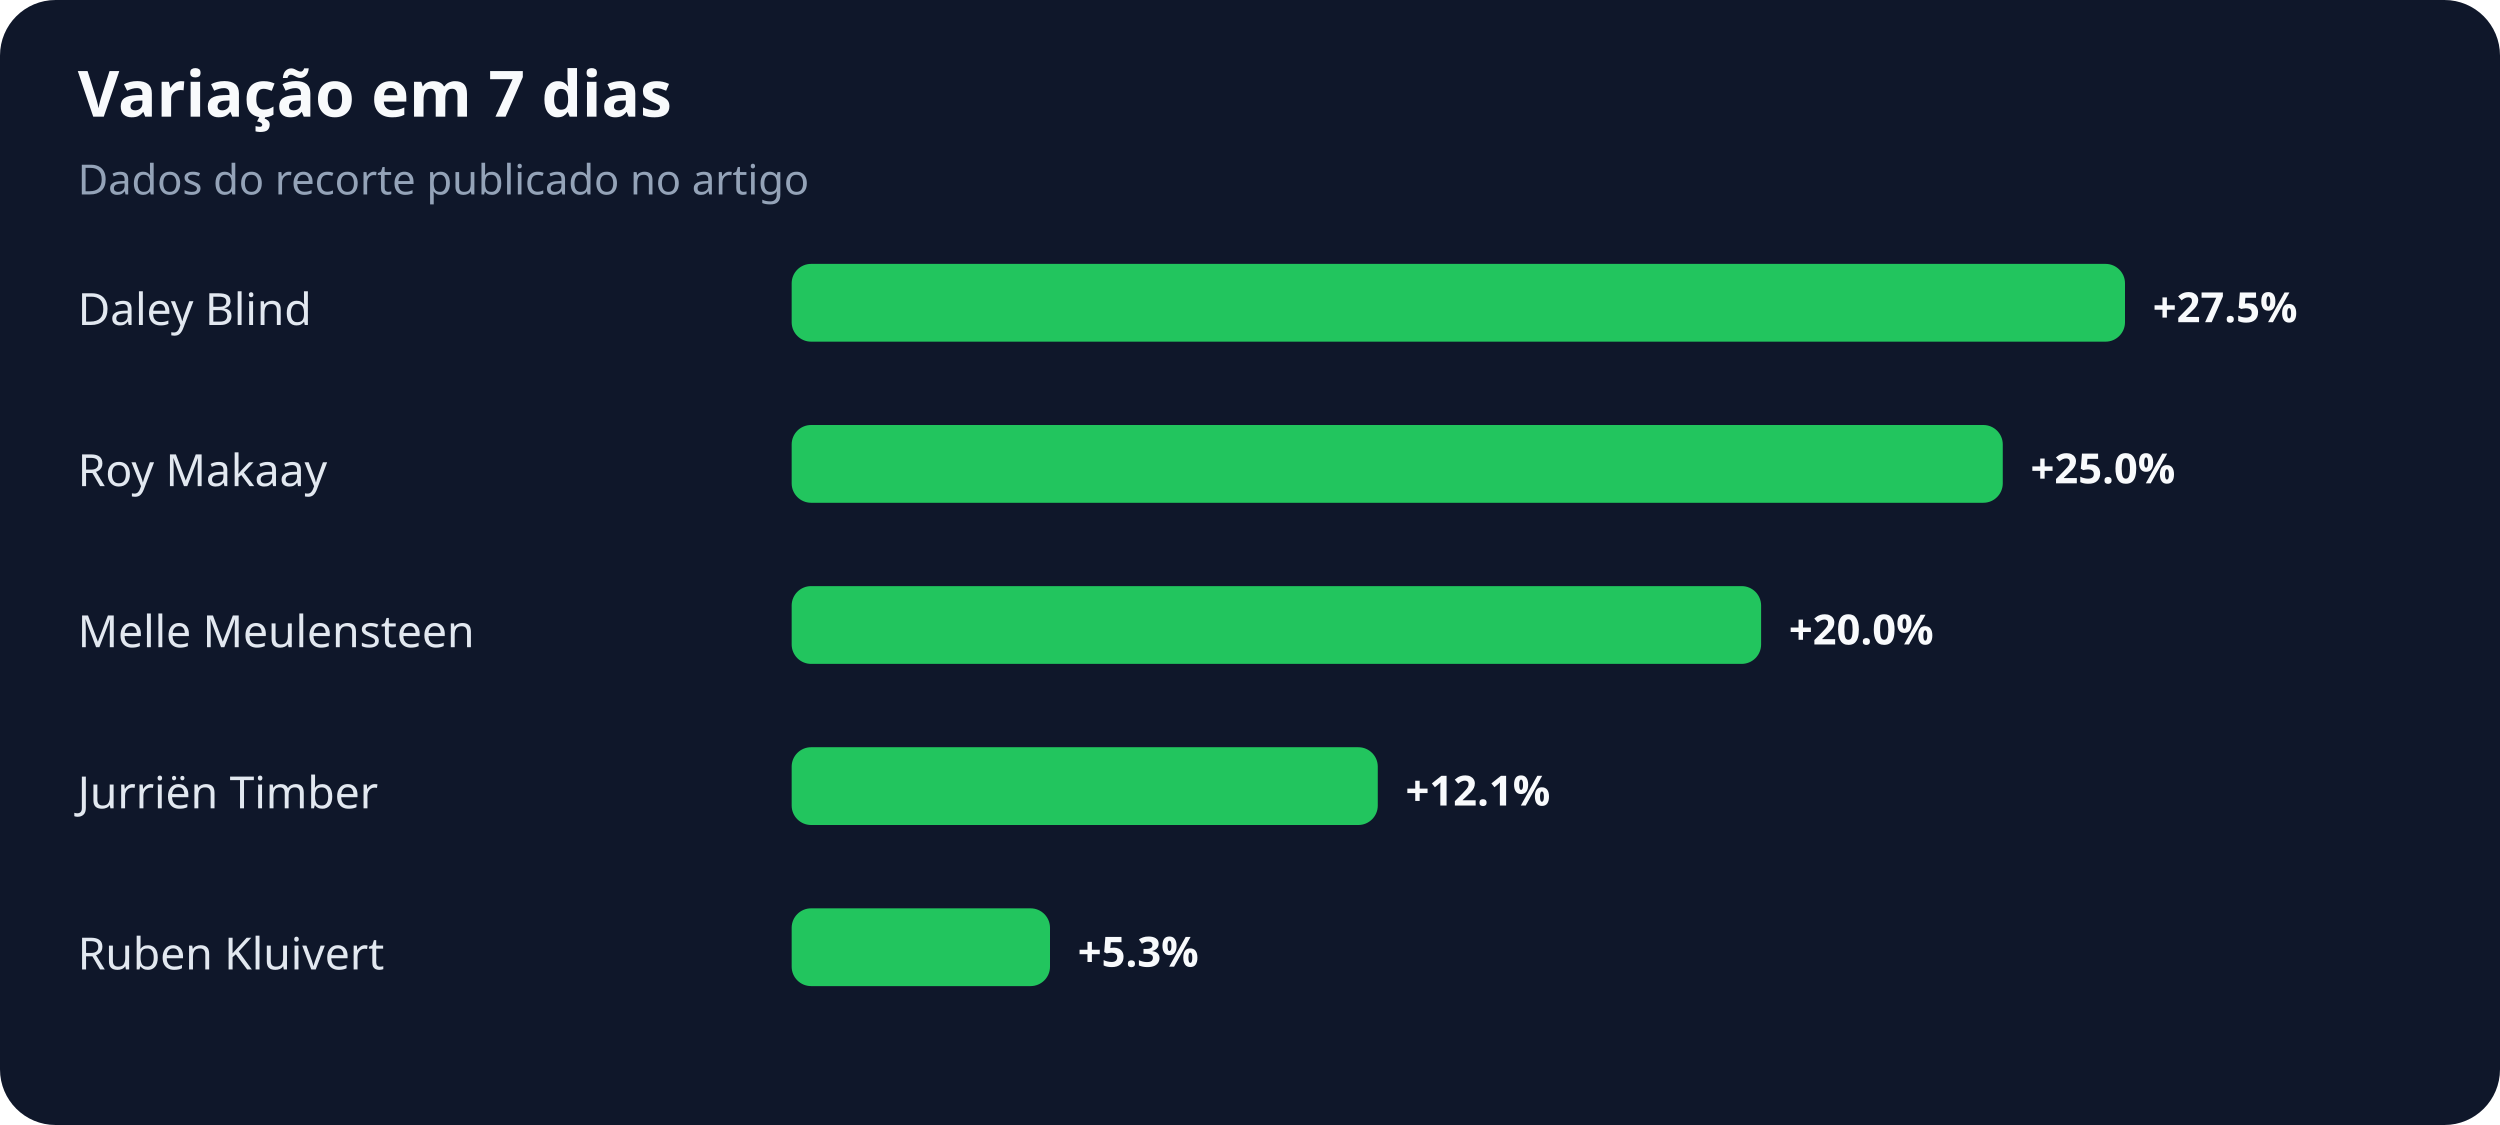
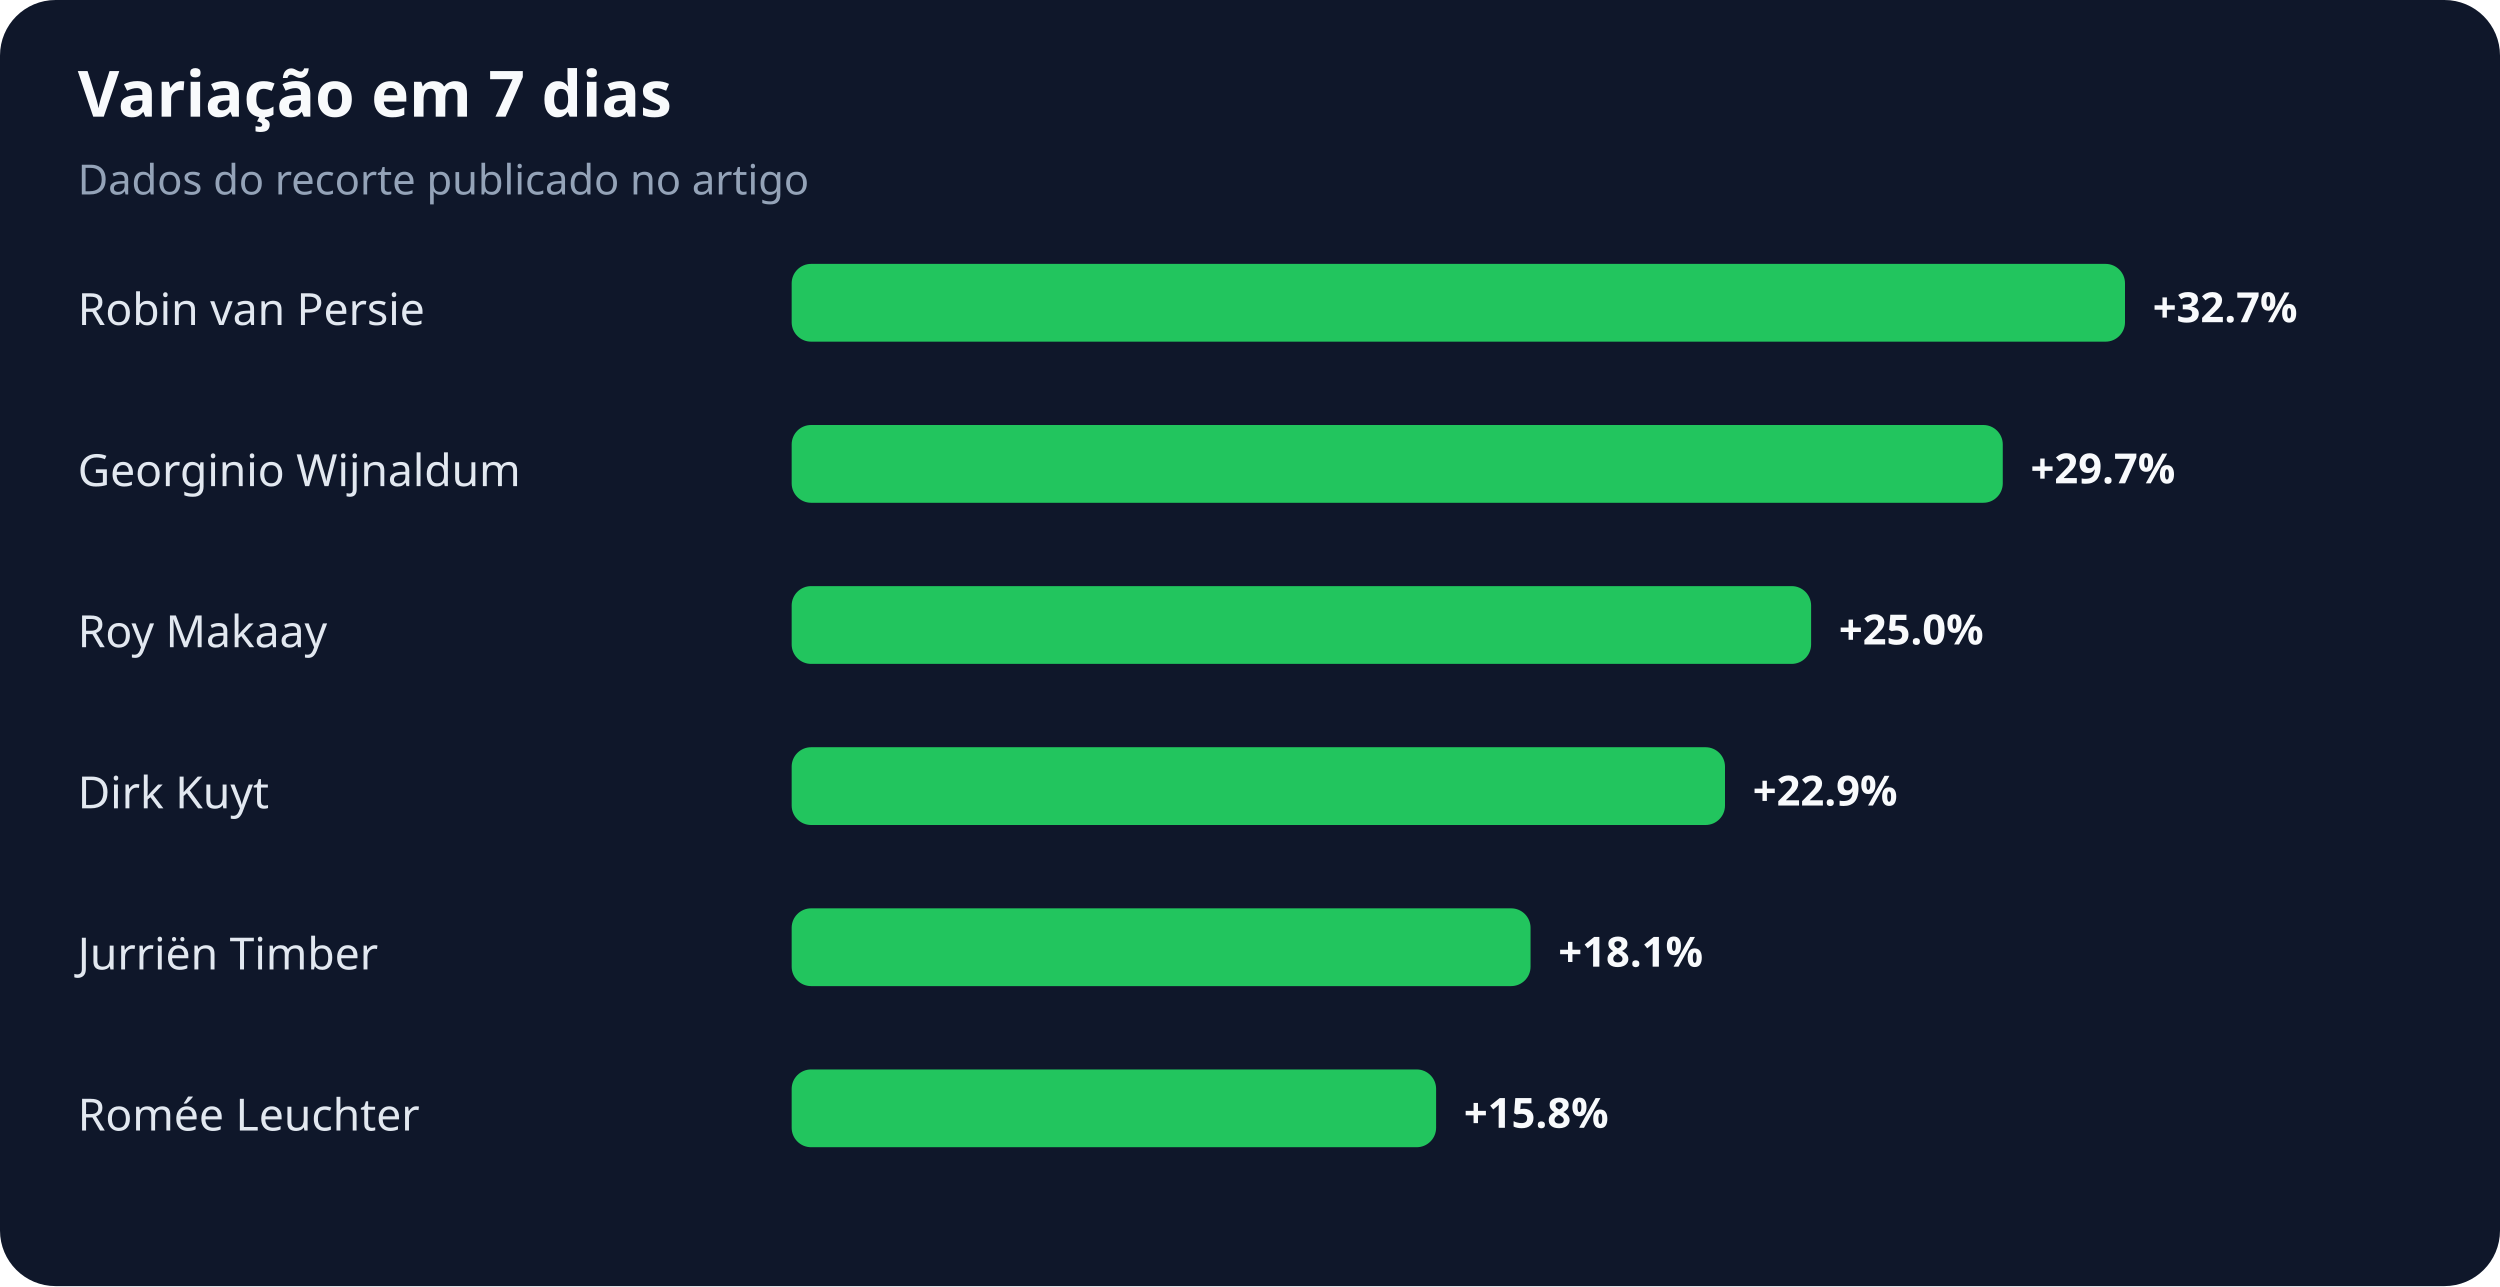
- <svg xmlns="http://www.w3.org/2000/svg" width="900" height="405" viewBox="0 0 900 405" role="img" aria-labelledby="title desc">
+ <svg xmlns="http://www.w3.org/2000/svg" width="900" height="463" viewBox="0 0 900 463" role="img" aria-labelledby="title desc">
  <rect width="100%" height="100%" rx="20" fill="#0f172a" />
  <text x="28" y="42" fill="#f8fafc" font-family="system-ui,sans-serif" font-size="23" font-weight="700">Variação em 7 dias</text>
  <text x="28" y="70" fill="#94a3b8" font-family="system-ui,sans-serif" font-size="15">Dados do recorte publicado no artigo</text>
-   <text x="28" y="117" fill="#e2e8f0" font-family="system-ui,sans-serif" font-size="16">Daley Blind</text>
+   <text x="28" y="117" fill="#e2e8f0" font-family="system-ui,sans-serif" font-size="16">Robin van Persie</text>
  <rect x="285" y="95" width="480" height="28" rx="7" fill="#22c55e" />
-   <text x="775" y="116" fill="#f8fafc" font-family="system-ui,sans-serif" font-size="15" font-weight="700">+27.5%</text>
-   <text x="28" y="175" fill="#e2e8f0" font-family="system-ui,sans-serif" font-size="16">Roy Makaay</text>
+   <text x="775" y="116" fill="#f8fafc" font-family="system-ui,sans-serif" font-size="15" font-weight="700">+32.7%</text>
+   <text x="28" y="175" fill="#e2e8f0" font-family="system-ui,sans-serif" font-size="16">Georginio Wijnaldum</text>
  <rect x="285" y="153" width="436" height="28" rx="7" fill="#22c55e" />
-   <text x="731" y="174" fill="#f8fafc" font-family="system-ui,sans-serif" font-size="15" font-weight="700">+25.0%</text>
-   <text x="28" y="233" fill="#e2e8f0" font-family="system-ui,sans-serif" font-size="16">Melle Meulensteen</text>
-   <rect x="285" y="211" width="349" height="28" rx="7" fill="#22c55e" />
-   <text x="644" y="232" fill="#f8fafc" font-family="system-ui,sans-serif" font-size="15" font-weight="700">+20.0%</text>
-   <text x="28" y="291" fill="#e2e8f0" font-family="system-ui,sans-serif" font-size="16">Jurriën Timber</text>
-   <rect x="285" y="269" width="211" height="28" rx="7" fill="#22c55e" />
-   <text x="506" y="290" fill="#f8fafc" font-family="system-ui,sans-serif" font-size="15" font-weight="700">+12.1%</text>
-   <text x="28" y="349" fill="#e2e8f0" font-family="system-ui,sans-serif" font-size="16">Ruben Kluivert</text>
-   <rect x="285" y="327" width="93" height="28" rx="7" fill="#22c55e" />
-   <text x="388" y="348" fill="#f8fafc" font-family="system-ui,sans-serif" font-size="15" font-weight="700">+5.3%</text>
+   <text x="731" y="174" fill="#f8fafc" font-family="system-ui,sans-serif" font-size="15" font-weight="700">+29.7%</text>
+   <text x="28" y="233" fill="#e2e8f0" font-family="system-ui,sans-serif" font-size="16">Roy Makaay</text>
+   <rect x="285" y="211" width="367" height="28" rx="7" fill="#22c55e" />
+   <text x="662" y="232" fill="#f8fafc" font-family="system-ui,sans-serif" font-size="15" font-weight="700">+25.0%</text>
+   <text x="28" y="291" fill="#e2e8f0" font-family="system-ui,sans-serif" font-size="16">Dirk Kuyt</text>
+   <rect x="285" y="269" width="336" height="28" rx="7" fill="#22c55e" />
+   <text x="631" y="290" fill="#f8fafc" font-family="system-ui,sans-serif" font-size="15" font-weight="700">+22.9%</text>
+   <text x="28" y="349" fill="#e2e8f0" font-family="system-ui,sans-serif" font-size="16">Jurriën Timber</text>
+   <rect x="285" y="327" width="266" height="28" rx="7" fill="#22c55e" />
+   <text x="561" y="348" fill="#f8fafc" font-family="system-ui,sans-serif" font-size="15" font-weight="700">+18.1%</text>
+   <text x="28" y="407" fill="#e2e8f0" font-family="system-ui,sans-serif" font-size="16">Romée Leuchter</text>
+   <rect x="285" y="385" width="232" height="28" rx="7" fill="#22c55e" />
+   <text x="527" y="406" fill="#f8fafc" font-family="system-ui,sans-serif" font-size="15" font-weight="700">+15.8%</text>
</svg>
